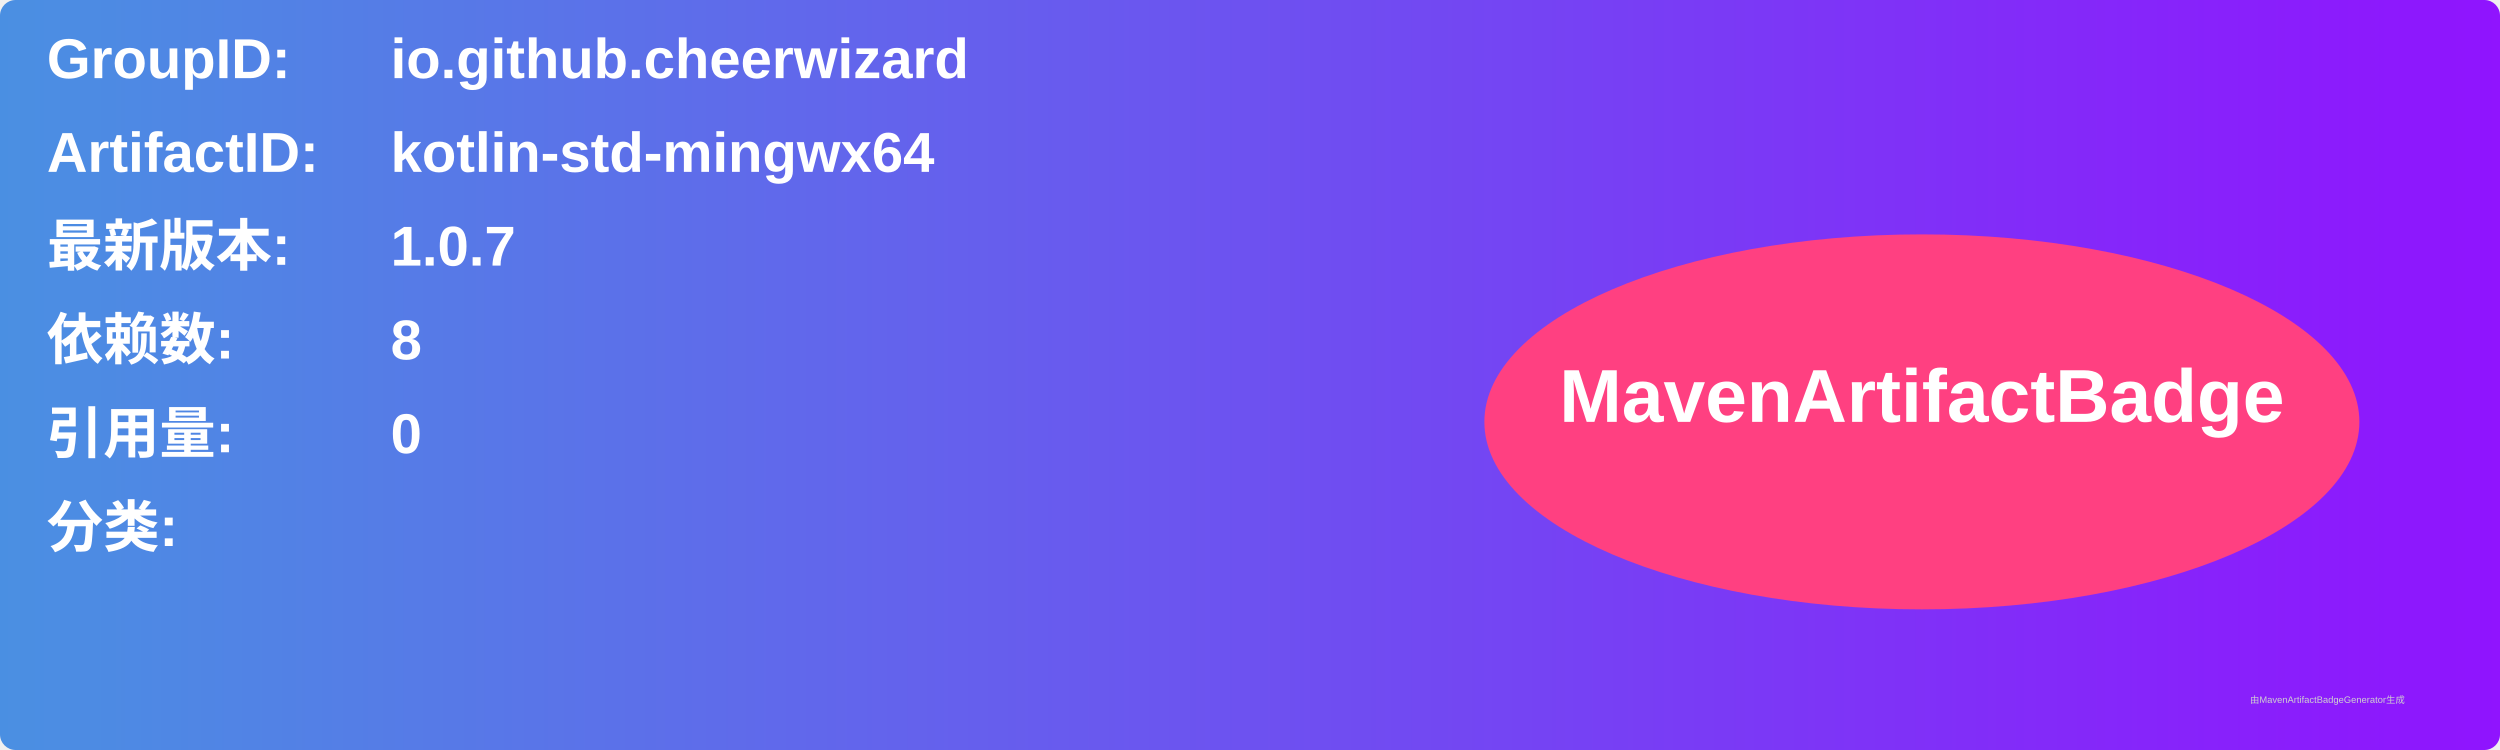
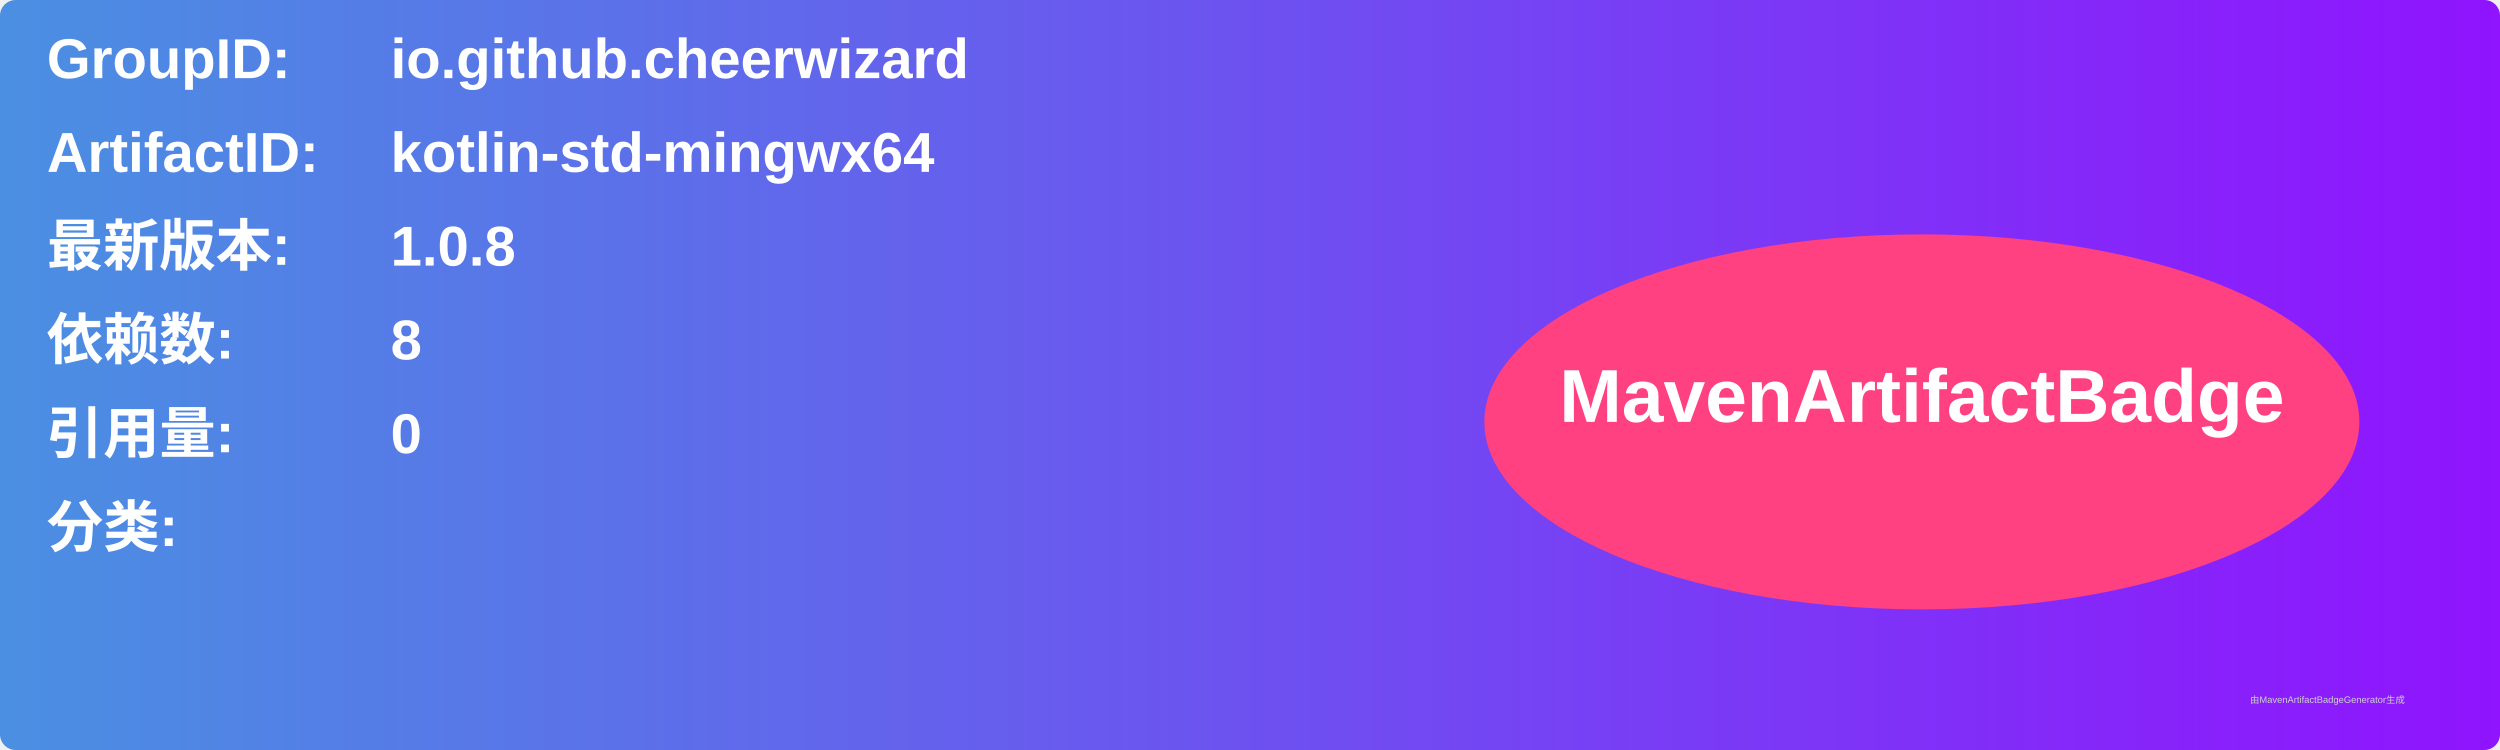
<svg xmlns="http://www.w3.org/2000/svg" width="800" height="240" viewBox="0 0 800 240">
  <linearGradient id="grad" x1="0%" y1="0%" x2="100%" y2="0%">
    <stop offset="0%" stop-color="#4a90e2" />
    <stop offset="100%" stop-color="#9013fe" />
  </linearGradient>
  <rect width="100%" height="100%" rx="5" ry="5" fill="url(#grad)" />
  <g transform="translate(15, 15)">
    <text x="0" y="10" font-family="Arial" font-size="18" fill="white" font-weight="bold" width="260">GroupID:</text>
    <text x="110" y="10" font-family="Arial" font-size="18" fill="white" font-weight="bold" width="460">io.github.cheerwizard</text>
    <text x="0" y="40" font-family="Arial" font-size="18" fill="white" font-weight="bold" width="260">ArtifactID:</text>
    <text x="110" y="40" font-family="Arial" font-size="18" fill="white" font-weight="bold" width="460">kotlin-std-mingwx64</text>
    <text x="0" y="70" font-family="Arial" font-size="18" fill="white" font-weight="bold">最新版本:</text>
    <text x="110" y="70" font-family="Arial" font-size="18" fill="white" font-weight="bold">
-       <tspan font-weight="bold">1.0.7</tspan>
+       <tspan font-weight="bold">1.0.8</tspan>
    </text>
    <text x="0" y="100" font-family="Arial" font-size="18" fill="white" font-weight="bold">依赖数: </text>
    <text x="110" y="100" font-family="Arial" font-size="18" fill="white">
      <tspan font-weight="bold">8</tspan>
    </text>
    <text x="0" y="130" font-family="Arial" font-size="18" fill="white" font-weight="bold">引用量: </text>
    <text x="110" y="130" font-family="Arial" font-size="18" fill="white">
      <tspan font-weight="bold">0</tspan>
    </text>
    <text x="0" y="160" font-family="Arial" font-size="18" fill="white" font-weight="bold">分类:</text>
    <text x="10" y="190" font-family="Arial" font-size="10" fill="white">
      <tspan font-weight="bold" />
    </text>
    <ellipse cx="600" cy="120" rx="140" ry="60" fill="#ff4081" />
    <text x="600" y="120" text-anchor="middle" font-family="Arial" font-size="24" fill="white" font-weight="bold">MavenArtifactBadge</text>
  </g>
  <text x="720" y="225" font-family="Arial" font-size="3" fill="#d0d0d0">由MavenArtifactBadgeGenerator生成</text>
</svg>
